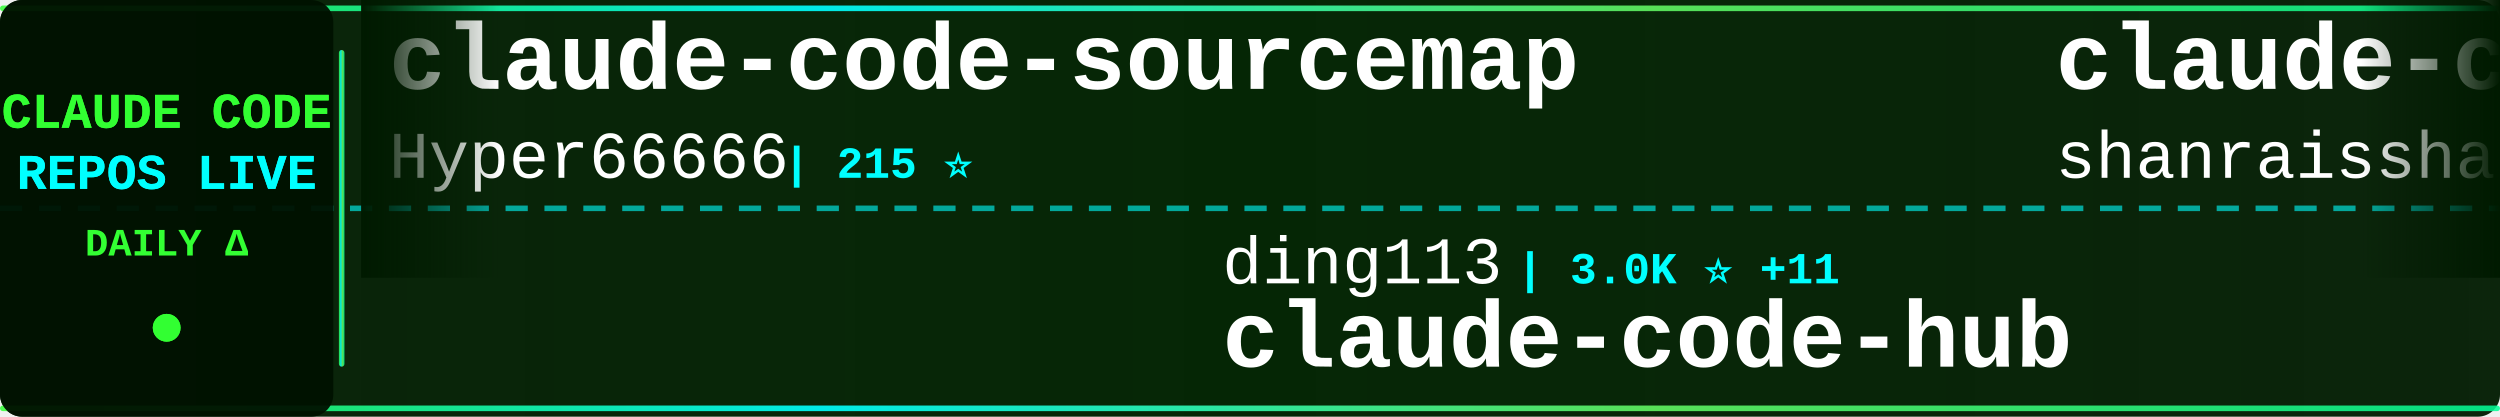
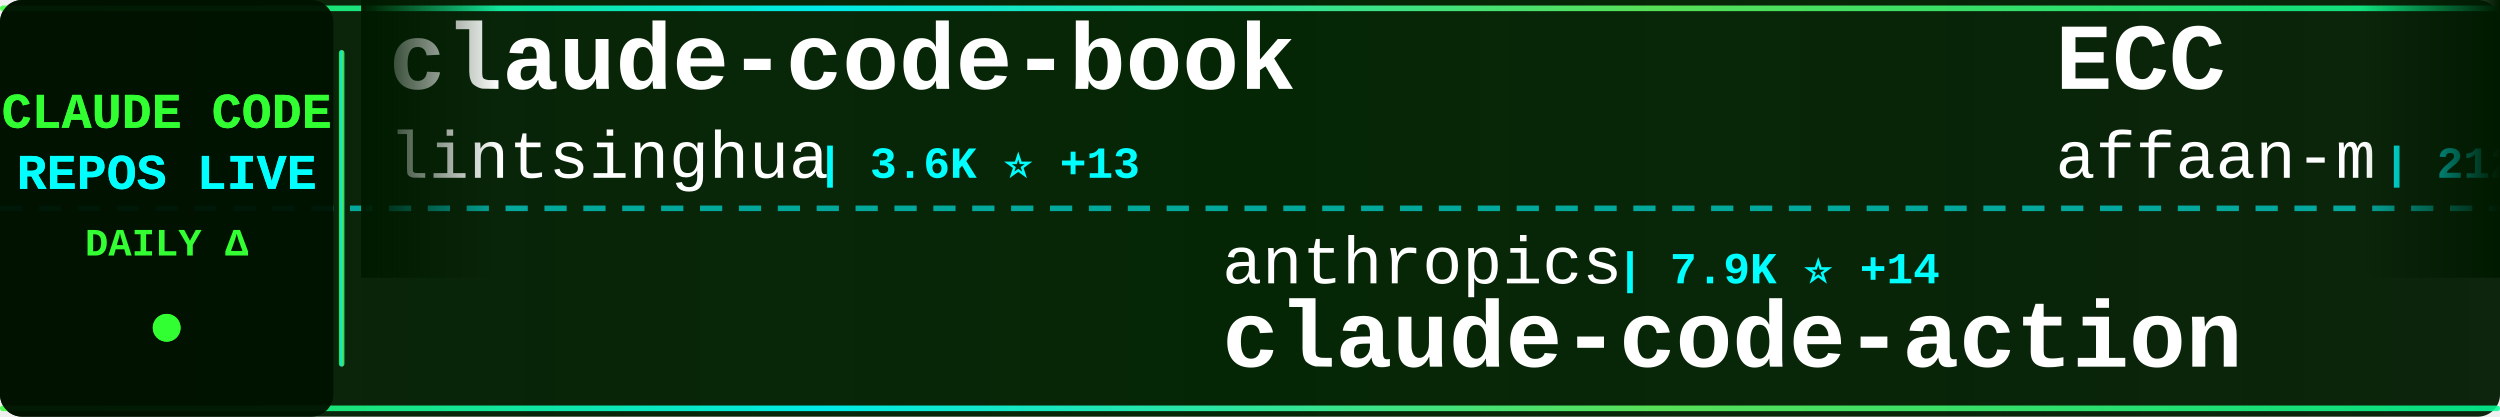
<svg xmlns="http://www.w3.org/2000/svg" width="900" height="150">
  <defs>
    <linearGradient id="tickerBg" x1="0%" y1="0%" x2="100%" y2="0%">
      <stop offset="0%" style="stop-color:#001a00;stop-opacity:0.95" />
      <stop offset="50%" style="stop-color:#002200;stop-opacity:0.98" />
      <stop offset="100%" style="stop-color:#001a00;stop-opacity:0.95" />
    </linearGradient>
    <linearGradient id="borderGrad" x1="0%" y1="0%" x2="100%" y2="0%">
      <stop offset="0%" style="stop-color:#33ff33;stop-opacity:0.85">
        <animate attributeName="stop-opacity" values="0.85;1;0.85" dur="2s" repeatCount="indefinite" />
      </stop>
      <stop offset="33%" style="stop-color:#00ffff;stop-opacity:0.9">
        <animate attributeName="stop-opacity" values="0.9;1;0.9" dur="2.2s" repeatCount="indefinite" />
      </stop>
      <stop offset="66%" style="stop-color:#66ff66;stop-opacity:0.85">
        <animate attributeName="stop-opacity" values="0.85;1;0.85" dur="1.8s" repeatCount="indefinite" />
      </stop>
      <stop offset="100%" style="stop-color:#00ff99;stop-opacity:0.85">
        <animate attributeName="stop-opacity" values="0.85;1;0.85" dur="2s" repeatCount="indefinite" />
      </stop>
    </linearGradient>
    <filter id="textGlow">
      <feGaussianBlur stdDeviation="0.1" result="coloredBlur" />
      <feMerge>
        <feMergeNode in="coloredBlur" />
        <feMergeNode in="SourceGraphic" />
      </feMerge>
    </filter>
    <filter id="metricGlow">
      <feGaussianBlur stdDeviation="0.2" result="coloredBlur" />
      <feMerge>
        <feMergeNode in="coloredBlur" />
        <feMergeNode in="SourceGraphic" />
      </feMerge>
    </filter>
    <linearGradient id="leftFade" x1="0%" y1="0%" x2="100%" y2="0%">
      <stop offset="0%" style="stop-color:#001a00;stop-opacity:1" />
      <stop offset="100%" style="stop-color:#001a00;stop-opacity:0" />
    </linearGradient>
    <linearGradient id="rightFade" x1="0%" y1="0%" x2="100%" y2="0%">
      <stop offset="0%" style="stop-color:#001a00;stop-opacity:0" />
      <stop offset="100%" style="stop-color:#001a00;stop-opacity:1" />
    </linearGradient>
  </defs>
  <rect width="900" height="150" fill="url(#tickerBg)" rx="8" />
  <rect x="0" y="2" width="900" height="2" fill="url(#borderGrad)" rx="1" />
  <rect x="0" y="146" width="900" height="2" fill="url(#borderGrad)" rx="1" />
  <line x1="0" y1="75" x2="900" y2="75" stroke="#00ffff" stroke-width="2" stroke-dasharray="8 6" opacity="0.6" />
  <rect x="0" y="0" width="120" height="150" fill="#001100" opacity="0.95" rx="8" />
  <text x="60" y="46" font-family="'Courier New', monospace" font-size="18" font-weight="bold" fill="#33ff33" text-anchor="middle" filter="url(#textGlow)">
    CLAUDE CODE
  </text>
  <text x="60" y="68" font-family="'Courier New', monospace" font-size="18" font-weight="bold" fill="#00ffff" text-anchor="middle" filter="url(#textGlow)">
    REPOS LIVE
  </text>
  <text x="60" y="92" font-family="'Courier New', monospace" font-size="14" font-weight="bold" fill="#33ff33" text-anchor="middle">
    DAILY Δ
  </text>
  <circle cx="60" cy="118" r="5" fill="#33ff33" filter="url(#metricGlow)">
    <animate attributeName="r" values="4;6;4" dur="1.5s" repeatCount="indefinite" />
    <animate attributeName="opacity" values="0.6;1;0.6" dur="1.5s" repeatCount="indefinite" />
  </circle>
  <rect x="122" y="18" width="2" height="114" fill="url(#borderGrad)" rx="1" />
  <clipPath id="tickerClip">
    <rect x="130" y="0" width="770" height="150" />
  </clipPath>
  <g clip-path="url(#tickerClip)">
    <g id="tickerItems">
      <animateTransform attributeName="transform" attributeType="XML" type="translate" from="0 0" to="-3000 0" dur="54s" repeatCount="indefinite" />
      <g transform="translate(0, 0)">
-         <text x="140" y="32" font-family="'Courier New', monospace" font-size="34" font-weight="bold" fill="#ffffff">claude-code-sourcemap</text>
-         <text x="140" y="64" font-family="'Courier New', monospace" font-size="24" font-weight="normal" fill="#ffffff" opacity="1.0">Hyper66666</text>
-         <text x="282" y="64" font-family="'Courier New', monospace" font-size="16" font-weight="bold" fill="#00ffff"> | 215 ⭐</text>
+         <text x="140" y="32" font-family="'Courier New', monospace" font-size="34" font-weight="bold" fill="#ffffff">claude-code-book</text>
+         <text x="140" y="64" font-family="'Courier New', monospace" font-size="24" font-weight="normal" fill="#ffffff" opacity="1.0">lintsinghua</text>
+         <text x="294" y="64" font-family="'Courier New', monospace" font-size="16" font-weight="bold" fill="#00ffff"> | 3.6K ⭐ +13</text>
      </g>
      <g transform="translate(300, 0)">
-         <text x="140" y="102" font-family="'Courier New', monospace" font-size="24" font-weight="normal" fill="#ffffff" opacity="1.0">ding113</text>
-         <text x="246" y="102" font-family="'Courier New', monospace" font-size="16" font-weight="bold" fill="#00ffff"> | 3.0K ⭐ +11</text>
-         <text x="140" y="132" font-family="'Courier New', monospace" font-size="34" font-weight="bold" fill="#ffffff">claude-code-hub</text>
+         <text x="140" y="102" font-family="'Courier New', monospace" font-size="24" font-weight="normal" fill="#ffffff" opacity="1.0">anthropics</text>
+         <text x="282" y="102" font-family="'Courier New', monospace" font-size="16" font-weight="bold" fill="#00ffff"> | 7.9K ⭐ +14</text>
+         <text x="140" y="132" font-family="'Courier New', monospace" font-size="34" font-weight="bold" fill="#ffffff">claude-code-action</text>
      </g>
      <g transform="translate(600, 0)">
-         <text x="140" y="32" font-family="'Courier New', monospace" font-size="34" font-weight="bold" fill="#ffffff">claude-code-best-practic...</text>
-         <text x="140" y="64" font-family="'Courier New', monospace" font-size="24" font-weight="normal" fill="#ffffff" opacity="1.0">shanraisshan</text>
-         <text x="306" y="64" font-family="'Courier New', monospace" font-size="16" font-weight="bold" fill="#00ffff"> | 57.1K ⭐ +165</text>
+         <text x="140" y="32" font-family="'Courier New', monospace" font-size="34" font-weight="bold" fill="#ffffff">ECC</text>
+         <text x="140" y="64" font-family="'Courier New', monospace" font-size="24" font-weight="normal" fill="#ffffff" opacity="1.0">affaan-m</text>
+         <text x="258" y="64" font-family="'Courier New', monospace" font-size="16" font-weight="bold" fill="#00ffff"> | 212.0K ⭐ +1.1K</text>
      </g>
      <g transform="translate(900, 0)">
-         <text x="140" y="102" font-family="'Courier New', monospace" font-size="24" font-weight="normal" fill="#ffffff" opacity="1.0">tanbiralam</text>
-         <text x="282" y="102" font-family="'Courier New', monospace" font-size="16" font-weight="bold" fill="#00ffff"> | 1.8K ⭐ +6</text>
+         <text x="140" y="102" font-family="'Courier New', monospace" font-size="24" font-weight="normal" fill="#ffffff" opacity="1.0">RishabhK103</text>
+         <text x="294" y="102" font-family="'Courier New', monospace" font-size="16" font-weight="bold" fill="#00ffff"> | 89 ⭐</text>
        <text x="140" y="132" font-family="'Courier New', monospace" font-size="34" font-weight="bold" fill="#ffffff">claude-code</text>
      </g>
      <g transform="translate(1200, 0)">
-         <text x="140" y="32" font-family="'Courier New', monospace" font-size="34" font-weight="bold" fill="#ffffff">claude-code</text>
-         <text x="140" y="64" font-family="'Courier New', monospace" font-size="24" font-weight="normal" fill="#ffffff" opacity="1.0">xorespesp</text>
-         <text x="270" y="64" font-family="'Courier New', monospace" font-size="16" font-weight="bold" fill="#00ffff"> | 225 ⭐</text>
+         <text x="140" y="32" font-family="'Courier New', monospace" font-size="34" font-weight="bold" fill="#ffffff">my-claude-code-setup</text>
+         <text x="140" y="64" font-family="'Courier New', monospace" font-size="24" font-weight="normal" fill="#ffffff" opacity="1.0">centminmod</text>
+         <text x="282" y="64" font-family="'Courier New', monospace" font-size="16" font-weight="bold" fill="#00ffff"> | 2.4K ⭐ +4</text>
      </g>
      <g transform="translate(1500, 0)">
-         <text x="140" y="102" font-family="'Courier New', monospace" font-size="24" font-weight="normal" fill="#ffffff" opacity="1.0">claude-code-best</text>
-         <text x="354" y="102" font-family="'Courier New', monospace" font-size="16" font-weight="bold" fill="#00ffff"> | 19.7K ⭐ +74</text>
+         <text x="140" y="102" font-family="'Courier New', monospace" font-size="24" font-weight="normal" fill="#ffffff" opacity="1.0">T-Lab-CUHKSZ</text>
+         <text x="306" y="102" font-family="'Courier New', monospace" font-size="16" font-weight="bold" fill="#00ffff"> | 317 ⭐</text>
        <text x="140" y="132" font-family="'Courier New', monospace" font-size="34" font-weight="bold" fill="#ffffff">claude-code</text>
      </g>
      <g transform="translate(1800, 0)">
-         <text x="140" y="32" font-family="'Courier New', monospace" font-size="34" font-weight="bold" fill="#ffffff">claude-code</text>
-         <text x="140" y="64" font-family="'Courier New', monospace" font-size="24" font-weight="normal" fill="#ffffff" opacity="1.0">freestylefly</text>
-         <text x="306" y="64" font-family="'Courier New', monospace" font-size="16" font-weight="bold" fill="#00ffff"> | 126 ⭐</text>
+         <text x="140" y="32" font-family="'Courier New', monospace" font-size="34" font-weight="bold" fill="#ffffff">claude-code-showcase</text>
+         <text x="140" y="64" font-family="'Courier New', monospace" font-size="24" font-weight="normal" fill="#ffffff" opacity="1.0">ChrisWiles</text>
+         <text x="282" y="64" font-family="'Courier New', monospace" font-size="16" font-weight="bold" fill="#00ffff"> | 5.9K ⭐</text>
      </g>
      <g transform="translate(2100, 0)">
-         <text x="140" y="102" font-family="'Courier New', monospace" font-size="24" font-weight="normal" fill="#ffffff" opacity="1.0">ykdojo</text>
-         <text x="234" y="102" font-family="'Courier New', monospace" font-size="16" font-weight="bold" fill="#00ffff"> | 8.7K ⭐ +18</text>
-         <text x="140" y="132" font-family="'Courier New', monospace" font-size="34" font-weight="bold" fill="#ffffff">claude-code-tips</text>
+         <text x="140" y="102" font-family="'Courier New', monospace" font-size="24" font-weight="normal" fill="#ffffff" opacity="1.0">https-deeplearning-ai</text>
+         <text x="414" y="102" font-family="'Courier New', monospace" font-size="16" font-weight="bold" fill="#00ffff"> | 524 ⭐</text>
+         <text x="140" y="132" font-family="'Courier New', monospace" font-size="34" font-weight="bold" fill="#ffffff">sc-claude-code-files</text>
      </g>
      <g transform="translate(2400, 0)">
-         <text x="140" y="32" font-family="'Courier New', monospace" font-size="34" font-weight="bold" fill="#ffffff">Auto-claude-code-researc...</text>
-         <text x="140" y="64" font-family="'Courier New', monospace" font-size="24" font-weight="normal" fill="#ffffff" opacity="1.0">wanshuiyin</text>
-         <text x="282" y="64" font-family="'Courier New', monospace" font-size="16" font-weight="bold" fill="#00ffff"> | 11.8K ⭐ +109</text>
+         <text x="140" y="32" font-family="'Courier New', monospace" font-size="34" font-weight="bold" fill="#ffffff">claude-code-guide</text>
+         <text x="140" y="64" font-family="'Courier New', monospace" font-size="24" font-weight="normal" fill="#ffffff" opacity="1.0">zebbern</text>
+         <text x="246" y="64" font-family="'Courier New', monospace" font-size="16" font-weight="bold" fill="#00ffff"> | 4.2K ⭐ +2</text>
      </g>
      <g transform="translate(2700, 0)">
-         <text x="140" y="102" font-family="'Courier New', monospace" font-size="24" font-weight="normal" fill="#ffffff" opacity="1.0">guanshan</text>
-         <text x="258" y="102" font-family="'Courier New', monospace" font-size="16" font-weight="bold" fill="#00ffff"> | 60 ⭐</text>
-         <text x="140" y="132" font-family="'Courier New', monospace" font-size="34" font-weight="bold" fill="#ffffff">ClaudeCode</text>
+         <text x="140" y="102" font-family="'Courier New', monospace" font-size="24" font-weight="normal" fill="#ffffff" opacity="1.0">Alishahryar1</text>
+         <text x="306" y="102" font-family="'Courier New', monospace" font-size="16" font-weight="bold" fill="#00ffff"> | 33.5K ⭐ +230</text>
+         <text x="140" y="132" font-family="'Courier New', monospace" font-size="34" font-weight="bold" fill="#ffffff">free-claude-code</text>
      </g>
      <g transform="translate(3000, 0)">
-         <text x="140" y="32" font-family="'Courier New', monospace" font-size="34" font-weight="bold" fill="#ffffff">claude-code-sourcemap</text>
-         <text x="140" y="64" font-family="'Courier New', monospace" font-size="24" font-weight="normal" fill="#ffffff" opacity="1.0">Hyper66666</text>
-         <text x="282" y="64" font-family="'Courier New', monospace" font-size="16" font-weight="bold" fill="#00ffff"> | 215 ⭐</text>
+         <text x="140" y="32" font-family="'Courier New', monospace" font-size="34" font-weight="bold" fill="#ffffff">claude-code-book</text>
+         <text x="140" y="64" font-family="'Courier New', monospace" font-size="24" font-weight="normal" fill="#ffffff" opacity="1.0">lintsinghua</text>
+         <text x="294" y="64" font-family="'Courier New', monospace" font-size="16" font-weight="bold" fill="#00ffff"> | 3.6K ⭐ +13</text>
      </g>
      <g transform="translate(3300, 0)">
-         <text x="140" y="102" font-family="'Courier New', monospace" font-size="24" font-weight="normal" fill="#ffffff" opacity="1.0">ding113</text>
-         <text x="246" y="102" font-family="'Courier New', monospace" font-size="16" font-weight="bold" fill="#00ffff"> | 3.0K ⭐ +11</text>
-         <text x="140" y="132" font-family="'Courier New', monospace" font-size="34" font-weight="bold" fill="#ffffff">claude-code-hub</text>
+         <text x="140" y="102" font-family="'Courier New', monospace" font-size="24" font-weight="normal" fill="#ffffff" opacity="1.0">anthropics</text>
+         <text x="282" y="102" font-family="'Courier New', monospace" font-size="16" font-weight="bold" fill="#00ffff"> | 7.9K ⭐ +14</text>
+         <text x="140" y="132" font-family="'Courier New', monospace" font-size="34" font-weight="bold" fill="#ffffff">claude-code-action</text>
      </g>
      <g transform="translate(3600, 0)">
-         <text x="140" y="32" font-family="'Courier New', monospace" font-size="34" font-weight="bold" fill="#ffffff">claude-code-best-practic...</text>
-         <text x="140" y="64" font-family="'Courier New', monospace" font-size="24" font-weight="normal" fill="#ffffff" opacity="1.0">shanraisshan</text>
-         <text x="306" y="64" font-family="'Courier New', monospace" font-size="16" font-weight="bold" fill="#00ffff"> | 57.1K ⭐ +165</text>
+         <text x="140" y="32" font-family="'Courier New', monospace" font-size="34" font-weight="bold" fill="#ffffff">ECC</text>
+         <text x="140" y="64" font-family="'Courier New', monospace" font-size="24" font-weight="normal" fill="#ffffff" opacity="1.0">affaan-m</text>
+         <text x="258" y="64" font-family="'Courier New', monospace" font-size="16" font-weight="bold" fill="#00ffff"> | 212.0K ⭐ +1.1K</text>
      </g>
      <g transform="translate(3900, 0)">
-         <text x="140" y="102" font-family="'Courier New', monospace" font-size="24" font-weight="normal" fill="#ffffff" opacity="1.0">tanbiralam</text>
-         <text x="282" y="102" font-family="'Courier New', monospace" font-size="16" font-weight="bold" fill="#00ffff"> | 1.8K ⭐ +6</text>
+         <text x="140" y="102" font-family="'Courier New', monospace" font-size="24" font-weight="normal" fill="#ffffff" opacity="1.0">RishabhK103</text>
+         <text x="294" y="102" font-family="'Courier New', monospace" font-size="16" font-weight="bold" fill="#00ffff"> | 89 ⭐</text>
        <text x="140" y="132" font-family="'Courier New', monospace" font-size="34" font-weight="bold" fill="#ffffff">claude-code</text>
      </g>
    </g>
  </g>
  <rect x="130" y="0" width="50" height="100" fill="url(#leftFade)" />
  <rect x="850" y="0" width="50" height="100" fill="url(#rightFade)" />
</svg>
